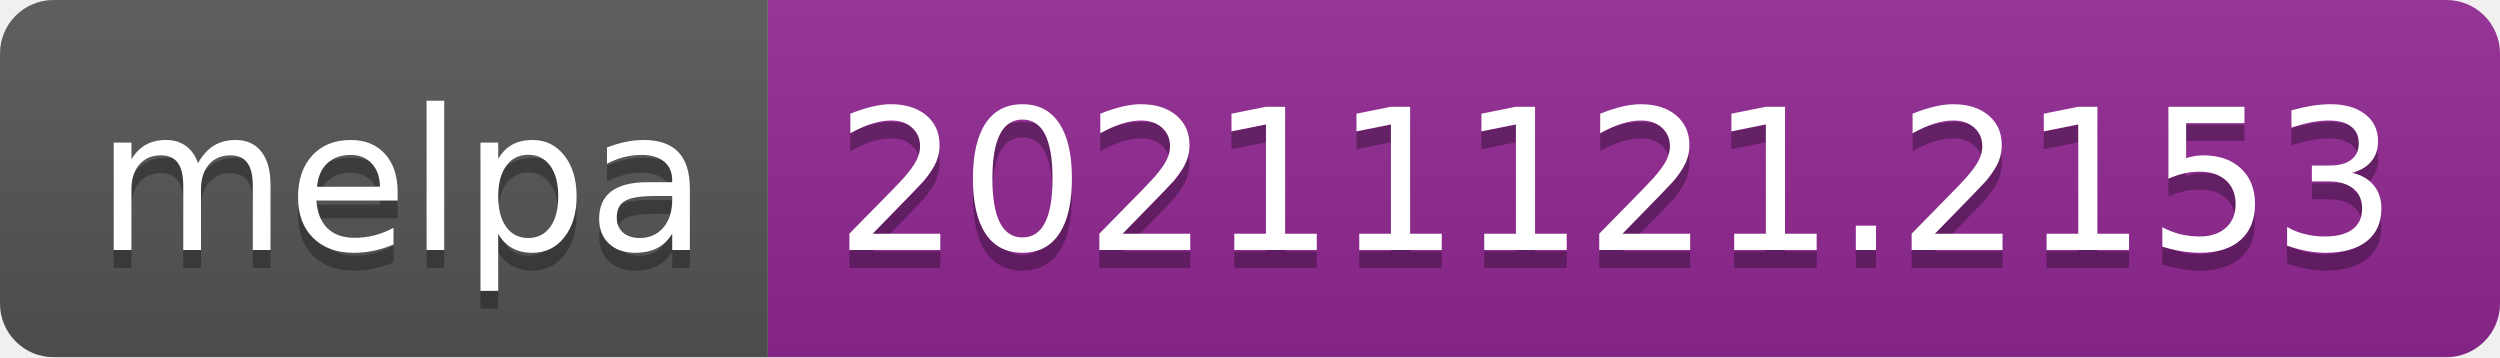
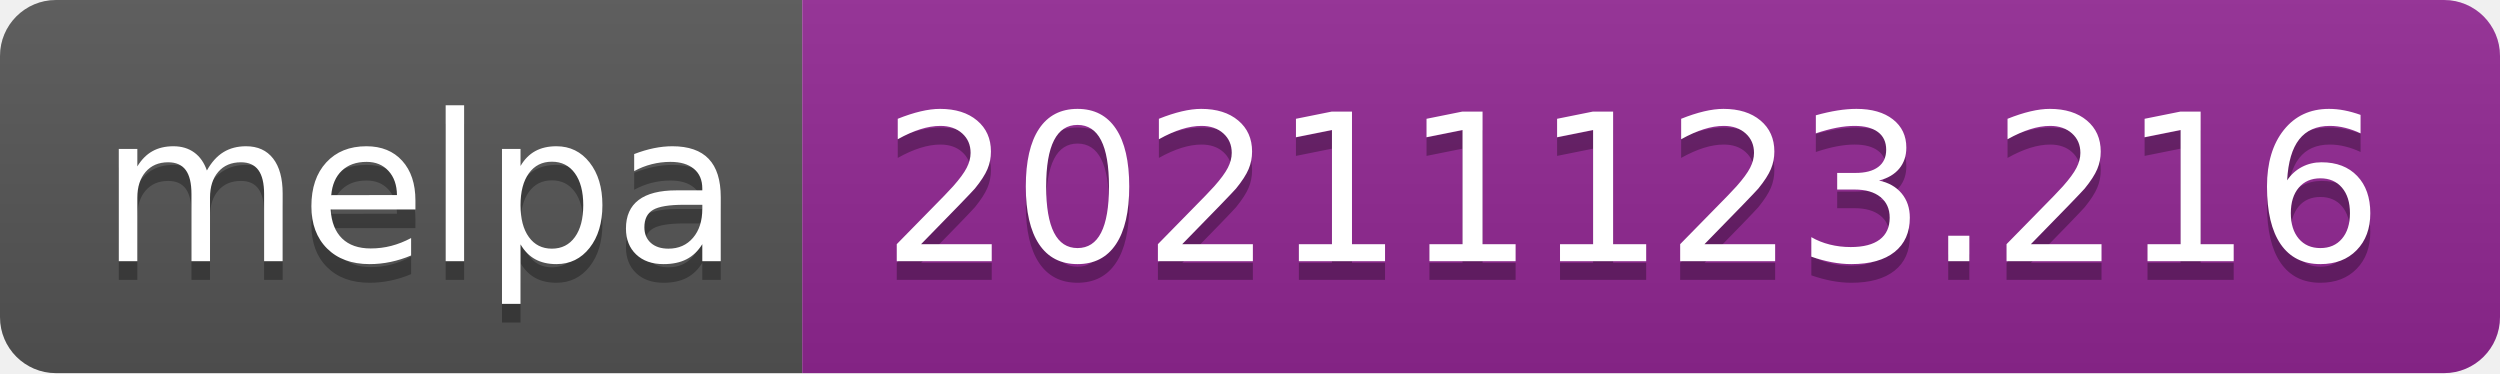
- <svg xmlns="http://www.w3.org/2000/svg" width="140" height="20" role="img" aria-label="melpa: 20211121.2153">
+ <svg xmlns="http://www.w3.org/2000/svg" width="134" height="20" role="img" aria-label="melpa: 20211123.216">
  <linearGradient id="s" x2="0" y2="100%">
    <stop offset="0" stop-color="#bbb" stop-opacity=".1" />
    <stop offset="1" stop-opacity=".1" />
  </linearGradient>
  <clipPath id="r">
-     <rect width="140" height="20" rx="3" fill="#fff" />
+     <rect width="134" height="20" rx="3" fill="#fff" />
  </clipPath>
  <g clip-path="url(#r)">
    <rect width="43" height="20" fill="#555" />
-     <rect x="43" width="97" height="20" fill="#922793" />
-     <rect width="140" height="20" fill="url(#s)" />
+     <rect x="43" width="91" height="20" fill="#922793" />
+     <rect width="134" height="20" fill="url(#s)" />
  </g>
  <g fill="#fff" text-anchor="middle" font-family="Verdana,Geneva,DejaVu Sans,sans-serif" text-rendering="geometricPrecision" font-size="110">
    <text aria-hidden="true" x="225" y="150" fill="#010101" fill-opacity=".3" transform="scale(.1)" textLength="330">melpa</text>
    <text x="225" y="140" transform="scale(.1)" fill="#fff" textLength="330">melpa</text>
-     <text aria-hidden="true" x="905" y="150" fill="#010101" fill-opacity=".3" transform="scale(.1)" textLength="870">20211121.2153</text>
-     <text x="905" y="140" transform="scale(.1)" fill="#fff" textLength="870">20211121.2153</text>
+     <text aria-hidden="true" x="875" y="150" fill="#010101" fill-opacity=".3" transform="scale(.1)" textLength="810">20211123.216</text>
+     <text x="875" y="140" transform="scale(.1)" fill="#fff" textLength="810">20211123.216</text>
  </g>
</svg>
